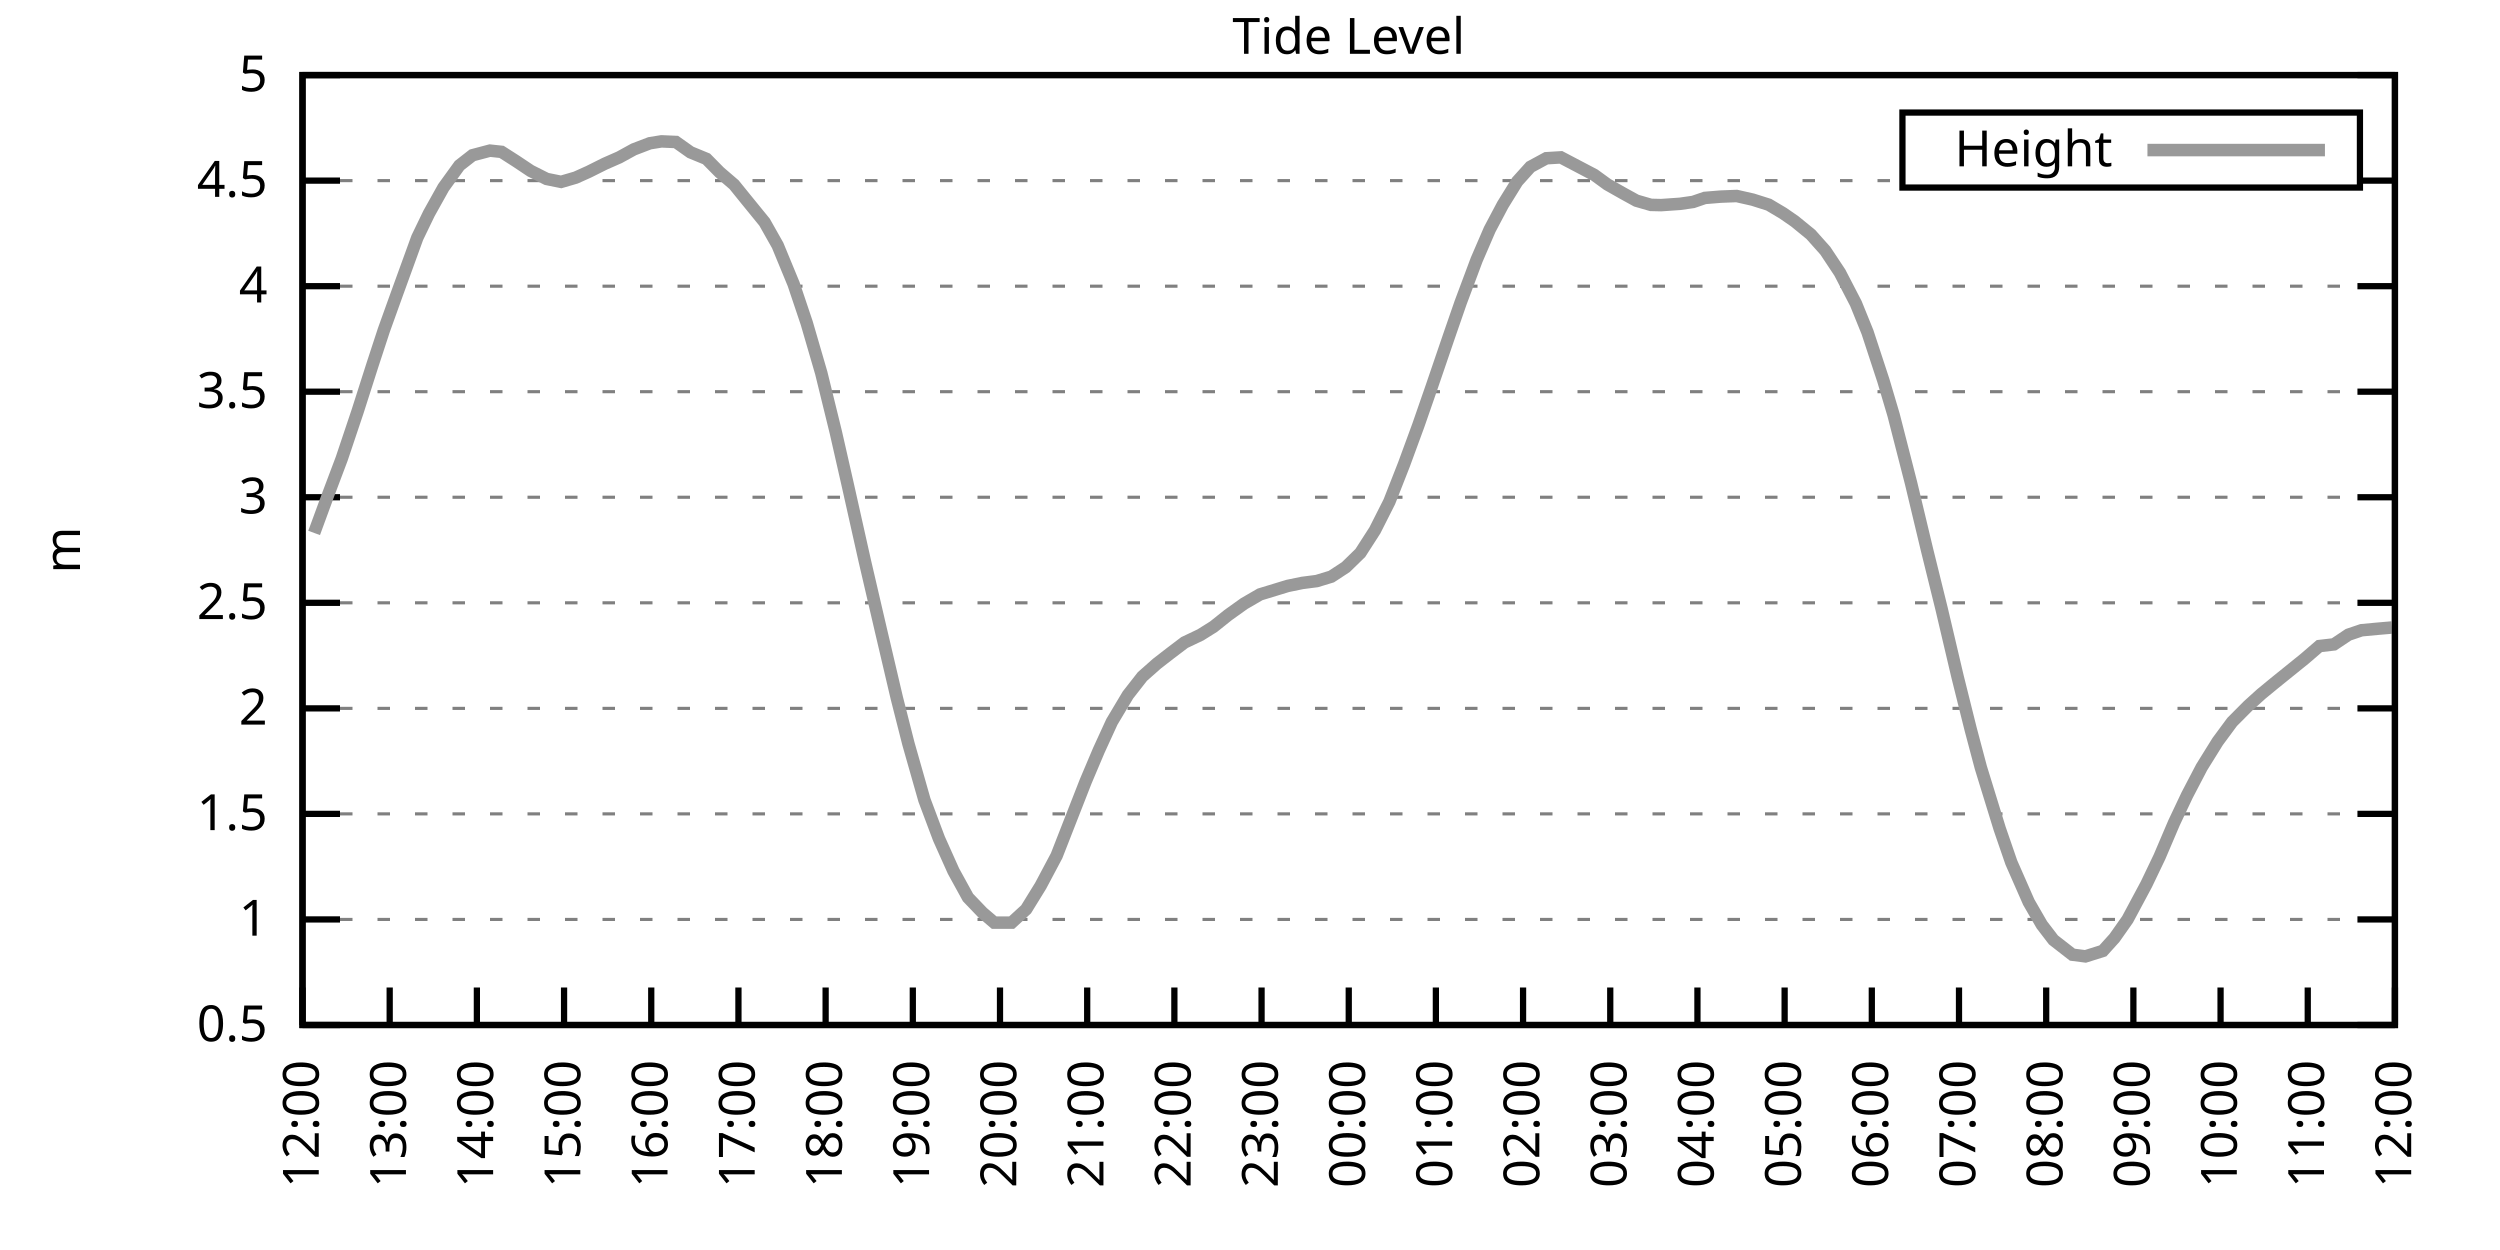
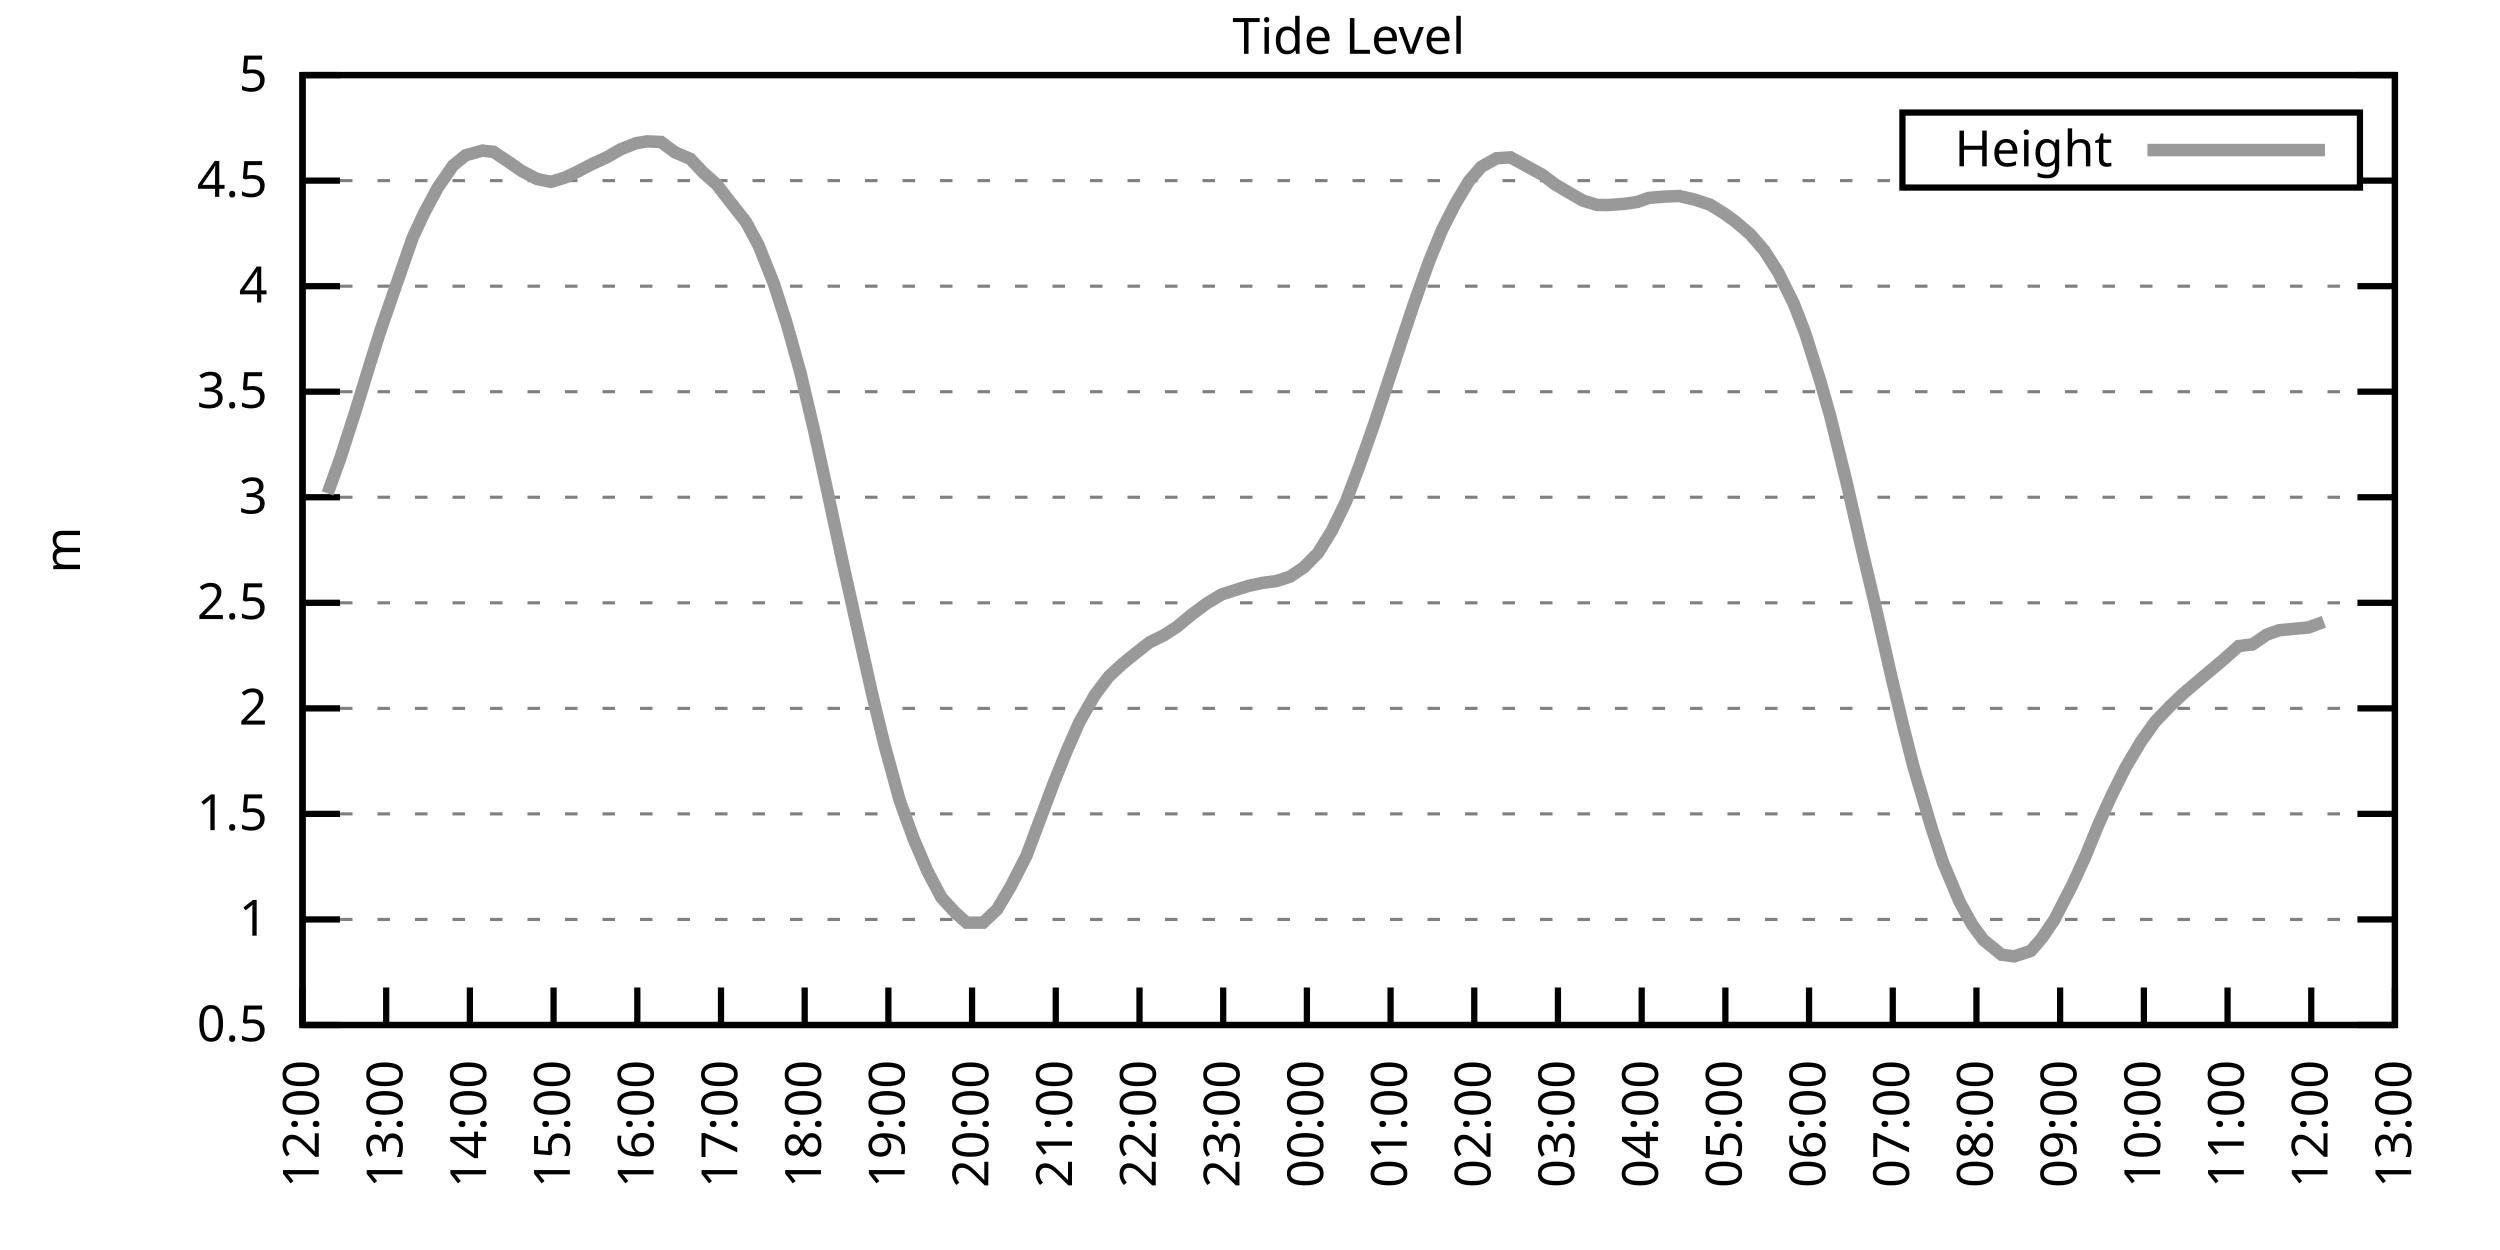
<svg xmlns="http://www.w3.org/2000/svg" xmlns:xlink="http://www.w3.org/1999/xlink" width="400" height="200" viewBox="0 0 400 200">
  <g id="gnuplot_canvas">
    <rect x="0" y="0" width="400" height="200" fill="none" />
    <defs>
      <circle id="gpDot" r="0.5" stroke-width="0.5" stroke="currentColor" />
      <path id="gpPt0" stroke-width="0.333" stroke="currentColor" d="M-1,0 h2 M0,-1 v2" />
      <path id="gpPt1" stroke-width="0.333" stroke="currentColor" d="M-1,-1 L1,1 M1,-1 L-1,1" />
      <path id="gpPt2" stroke-width="0.333" stroke="currentColor" d="M-1,0 L1,0 M0,-1 L0,1 M-1,-1 L1,1 M-1,1 L1,-1" />
      <rect id="gpPt3" stroke-width="0.333" stroke="currentColor" x="-1" y="-1" width="2" height="2" />
      <rect id="gpPt4" stroke-width="0.333" stroke="currentColor" fill="currentColor" x="-1" y="-1" width="2" height="2" />
      <circle id="gpPt5" stroke-width="0.333" stroke="currentColor" cx="0" cy="0" r="1" />
      <use xlink:href="#gpPt5" id="gpPt6" fill="currentColor" stroke="none" />
      <path id="gpPt7" stroke-width="0.333" stroke="currentColor" d="M0,-1.33 L-1.33,0.67 L1.33,0.67 z" />
      <use xlink:href="#gpPt7" id="gpPt8" fill="currentColor" stroke="none" />
      <use xlink:href="#gpPt7" id="gpPt9" stroke="currentColor" transform="rotate(180)" />
      <use xlink:href="#gpPt9" id="gpPt10" fill="currentColor" stroke="none" />
      <use xlink:href="#gpPt3" id="gpPt11" stroke="currentColor" transform="rotate(45)" />
      <use xlink:href="#gpPt11" id="gpPt12" fill="currentColor" stroke="none" />
      <path id="gpPt13" stroke-width="0.333" stroke="currentColor" d="M0,1.330 L1.265,0.411 L0.782,-1.067 L-0.782,-1.076 L-1.265,0.411 z" />
      <use xlink:href="#gpPt13" id="gpPt14" fill="currentColor" stroke="none" />
      <filter id="textbox" filterUnits="objectBoundingBox" x="0" y="0" height="1" width="1">
        <feFlood flood-color="white" flood-opacity="1" result="bgnd" />
        <feComposite in="SourceGraphic" in2="bgnd" operator="atop" />
      </filter>
      <filter id="greybox" filterUnits="objectBoundingBox" x="0" y="0" height="1" width="1">
        <feFlood flood-color="lightgrey" flood-opacity="1" result="grey" />
        <feComposite in="SourceGraphic" in2="grey" operator="atop" />
      </filter>
    </defs>
    <g fill="none" color="white" stroke="currentColor" stroke-width="1.00" stroke-linecap="butt" stroke-linejoin="miter">
</g>
    <g fill="none" color="black" stroke="currentColor" stroke-width="1.00" stroke-linecap="butt" stroke-linejoin="miter">
      <g stroke="none" shape-rendering="crispEdges">
        <polygon fill="rgb(255, 255, 255)" points="48.40,164.00 383.18,164.00 383.18,12.02 48.40,12.02 " />
      </g>
    </g>
    <g fill="none" color="black" stroke="currentColor" stroke-width="1.00" stroke-linecap="butt" stroke-linejoin="miter">
</g>
    <g fill="none" color="black" stroke="black" stroke-width="0.50" stroke-linecap="butt" stroke-linejoin="miter">
</g>
    <g fill="none" color="gray" stroke="currentColor" stroke-width="0.50" stroke-linecap="butt" stroke-linejoin="miter">
      <path stroke="gray" stroke-dasharray="2,4" class="gridline" d="M48.40,164.00 L383.19,164.00  " />
    </g>
    <g fill="none" color="gray" stroke="gray" stroke-width="1.00" stroke-linecap="butt" stroke-linejoin="miter">
</g>
    <g fill="none" color="black" stroke="currentColor" stroke-width="1.00" stroke-linecap="butt" stroke-linejoin="miter">
      <path stroke="black" d="M48.40,164.00 L54.40,164.00 M383.19,164.00 L377.19,164.00  " />
      <g transform="translate(42.80,166.60)" stroke="none" fill="black" font-family="Sans" font-size="8.00" text-anchor="end">
        <text>
          <tspan font-family="Sans"> 0.5</tspan>
        </text>
      </g>
    </g>
    <g fill="none" color="black" stroke="currentColor" stroke-width="1.00" stroke-linecap="butt" stroke-linejoin="miter">
</g>
    <g fill="none" color="black" stroke="black" stroke-width="0.50" stroke-linecap="butt" stroke-linejoin="miter">
</g>
    <g fill="none" color="gray" stroke="currentColor" stroke-width="0.50" stroke-linecap="butt" stroke-linejoin="miter">
      <path stroke="gray" stroke-dasharray="2,4" class="gridline" d="M48.40,147.11 L383.19,147.11  " />
    </g>
    <g fill="none" color="gray" stroke="gray" stroke-width="1.00" stroke-linecap="butt" stroke-linejoin="miter">
</g>
    <g fill="none" color="black" stroke="currentColor" stroke-width="1.00" stroke-linecap="butt" stroke-linejoin="miter">
      <path stroke="black" d="M48.40,147.11 L54.40,147.11 M383.19,147.11 L377.19,147.11  " />
      <g transform="translate(42.80,149.71)" stroke="none" fill="black" font-family="Sans" font-size="8.00" text-anchor="end">
        <text>
          <tspan font-family="Sans"> 1</tspan>
        </text>
      </g>
    </g>
    <g fill="none" color="black" stroke="currentColor" stroke-width="1.00" stroke-linecap="butt" stroke-linejoin="miter">
</g>
    <g fill="none" color="black" stroke="black" stroke-width="0.50" stroke-linecap="butt" stroke-linejoin="miter">
</g>
    <g fill="none" color="gray" stroke="currentColor" stroke-width="0.50" stroke-linecap="butt" stroke-linejoin="miter">
      <path stroke="gray" stroke-dasharray="2,4" class="gridline" d="M48.40,130.22 L383.19,130.22  " />
    </g>
    <g fill="none" color="gray" stroke="gray" stroke-width="1.00" stroke-linecap="butt" stroke-linejoin="miter">
</g>
    <g fill="none" color="black" stroke="currentColor" stroke-width="1.00" stroke-linecap="butt" stroke-linejoin="miter">
      <path stroke="black" d="M48.40,130.22 L54.40,130.22 M383.19,130.22 L377.19,130.22  " />
      <g transform="translate(42.80,132.82)" stroke="none" fill="black" font-family="Sans" font-size="8.00" text-anchor="end">
        <text>
          <tspan font-family="Sans"> 1.5</tspan>
        </text>
      </g>
    </g>
    <g fill="none" color="black" stroke="currentColor" stroke-width="1.00" stroke-linecap="butt" stroke-linejoin="miter">
</g>
    <g fill="none" color="black" stroke="black" stroke-width="0.50" stroke-linecap="butt" stroke-linejoin="miter">
</g>
    <g fill="none" color="gray" stroke="currentColor" stroke-width="0.50" stroke-linecap="butt" stroke-linejoin="miter">
      <path stroke="gray" stroke-dasharray="2,4" class="gridline" d="M48.40,113.34 L383.19,113.34  " />
    </g>
    <g fill="none" color="gray" stroke="gray" stroke-width="1.00" stroke-linecap="butt" stroke-linejoin="miter">
</g>
    <g fill="none" color="black" stroke="currentColor" stroke-width="1.00" stroke-linecap="butt" stroke-linejoin="miter">
      <path stroke="black" d="M48.40,113.34 L54.40,113.34 M383.19,113.34 L377.19,113.34  " />
      <g transform="translate(42.80,115.94)" stroke="none" fill="black" font-family="Sans" font-size="8.00" text-anchor="end">
        <text>
          <tspan font-family="Sans"> 2</tspan>
        </text>
      </g>
    </g>
    <g fill="none" color="black" stroke="currentColor" stroke-width="1.00" stroke-linecap="butt" stroke-linejoin="miter">
</g>
    <g fill="none" color="black" stroke="black" stroke-width="0.50" stroke-linecap="butt" stroke-linejoin="miter">
</g>
    <g fill="none" color="gray" stroke="currentColor" stroke-width="0.50" stroke-linecap="butt" stroke-linejoin="miter">
      <path stroke="gray" stroke-dasharray="2,4" class="gridline" d="M48.40,96.45 L383.19,96.45  " />
    </g>
    <g fill="none" color="gray" stroke="gray" stroke-width="1.00" stroke-linecap="butt" stroke-linejoin="miter">
</g>
    <g fill="none" color="black" stroke="currentColor" stroke-width="1.00" stroke-linecap="butt" stroke-linejoin="miter">
      <path stroke="black" d="M48.40,96.45 L54.40,96.45 M383.19,96.45 L377.19,96.45  " />
      <g transform="translate(42.80,99.05)" stroke="none" fill="black" font-family="Sans" font-size="8.00" text-anchor="end">
        <text>
          <tspan font-family="Sans"> 2.5</tspan>
        </text>
      </g>
    </g>
    <g fill="none" color="black" stroke="currentColor" stroke-width="1.00" stroke-linecap="butt" stroke-linejoin="miter">
</g>
    <g fill="none" color="black" stroke="black" stroke-width="0.50" stroke-linecap="butt" stroke-linejoin="miter">
</g>
    <g fill="none" color="gray" stroke="currentColor" stroke-width="0.50" stroke-linecap="butt" stroke-linejoin="miter">
      <path stroke="gray" stroke-dasharray="2,4" class="gridline" d="M48.40,79.56 L383.19,79.56  " />
    </g>
    <g fill="none" color="gray" stroke="gray" stroke-width="1.00" stroke-linecap="butt" stroke-linejoin="miter">
</g>
    <g fill="none" color="black" stroke="currentColor" stroke-width="1.00" stroke-linecap="butt" stroke-linejoin="miter">
      <path stroke="black" d="M48.40,79.56 L54.40,79.56 M383.19,79.56 L377.19,79.56  " />
      <g transform="translate(42.80,82.16)" stroke="none" fill="black" font-family="Sans" font-size="8.00" text-anchor="end">
        <text>
          <tspan font-family="Sans"> 3</tspan>
        </text>
      </g>
    </g>
    <g fill="none" color="black" stroke="currentColor" stroke-width="1.00" stroke-linecap="butt" stroke-linejoin="miter">
</g>
    <g fill="none" color="black" stroke="black" stroke-width="0.50" stroke-linecap="butt" stroke-linejoin="miter">
</g>
    <g fill="none" color="gray" stroke="currentColor" stroke-width="0.50" stroke-linecap="butt" stroke-linejoin="miter">
      <path stroke="gray" stroke-dasharray="2,4" class="gridline" d="M48.40,62.67 L383.19,62.67  " />
    </g>
    <g fill="none" color="gray" stroke="gray" stroke-width="1.00" stroke-linecap="butt" stroke-linejoin="miter">
</g>
    <g fill="none" color="black" stroke="currentColor" stroke-width="1.00" stroke-linecap="butt" stroke-linejoin="miter">
      <path stroke="black" d="M48.40,62.67 L54.40,62.67 M383.19,62.67 L377.19,62.67  " />
      <g transform="translate(42.80,65.27)" stroke="none" fill="black" font-family="Sans" font-size="8.00" text-anchor="end">
        <text>
          <tspan font-family="Sans"> 3.5</tspan>
        </text>
      </g>
    </g>
    <g fill="none" color="black" stroke="currentColor" stroke-width="1.00" stroke-linecap="butt" stroke-linejoin="miter">
</g>
    <g fill="none" color="black" stroke="black" stroke-width="0.50" stroke-linecap="butt" stroke-linejoin="miter">
</g>
    <g fill="none" color="gray" stroke="currentColor" stroke-width="0.50" stroke-linecap="butt" stroke-linejoin="miter">
      <path stroke="gray" stroke-dasharray="2,4" class="gridline" d="M48.40,45.79 L383.19,45.79  " />
    </g>
    <g fill="none" color="gray" stroke="gray" stroke-width="1.00" stroke-linecap="butt" stroke-linejoin="miter">
</g>
    <g fill="none" color="black" stroke="currentColor" stroke-width="1.00" stroke-linecap="butt" stroke-linejoin="miter">
      <path stroke="black" d="M48.40,45.79 L54.40,45.79 M383.19,45.79 L377.19,45.79  " />
      <g transform="translate(42.80,48.39)" stroke="none" fill="black" font-family="Sans" font-size="8.00" text-anchor="end">
        <text>
          <tspan font-family="Sans"> 4</tspan>
        </text>
      </g>
    </g>
    <g fill="none" color="black" stroke="currentColor" stroke-width="1.00" stroke-linecap="butt" stroke-linejoin="miter">
</g>
    <g fill="none" color="black" stroke="black" stroke-width="0.50" stroke-linecap="butt" stroke-linejoin="miter">
</g>
    <g fill="none" color="gray" stroke="currentColor" stroke-width="0.50" stroke-linecap="butt" stroke-linejoin="miter">
      <path stroke="gray" stroke-dasharray="2,4" class="gridline" d="M48.40,28.90 L304.39,28.90 M377.59,28.90 L383.19,28.90  " />
    </g>
    <g fill="none" color="gray" stroke="gray" stroke-width="1.00" stroke-linecap="butt" stroke-linejoin="miter">
</g>
    <g fill="none" color="black" stroke="currentColor" stroke-width="1.00" stroke-linecap="butt" stroke-linejoin="miter">
      <path stroke="black" d="M48.40,28.90 L54.40,28.90 M383.19,28.90 L377.19,28.90  " />
      <g transform="translate(42.80,31.50)" stroke="none" fill="black" font-family="Sans" font-size="8.00" text-anchor="end">
        <text>
          <tspan font-family="Sans"> 4.5</tspan>
        </text>
      </g>
    </g>
    <g fill="none" color="black" stroke="currentColor" stroke-width="1.00" stroke-linecap="butt" stroke-linejoin="miter">
</g>
    <g fill="none" color="black" stroke="black" stroke-width="0.50" stroke-linecap="butt" stroke-linejoin="miter">
</g>
    <g fill="none" color="gray" stroke="currentColor" stroke-width="0.50" stroke-linecap="butt" stroke-linejoin="miter">
      <path stroke="gray" stroke-dasharray="2,4" class="gridline" d="M48.40,12.01 L383.19,12.01  " />
    </g>
    <g fill="none" color="gray" stroke="gray" stroke-width="1.00" stroke-linecap="butt" stroke-linejoin="miter">
</g>
    <g fill="none" color="black" stroke="currentColor" stroke-width="1.00" stroke-linecap="butt" stroke-linejoin="miter">
      <path stroke="black" d="M48.40,12.01 L54.40,12.01 M383.19,12.01 L377.19,12.01  " />
      <g transform="translate(42.80,14.61)" stroke="none" fill="black" font-family="Sans" font-size="8.00" text-anchor="end">
        <text>
          <tspan font-family="Sans"> 5</tspan>
        </text>
      </g>
    </g>
    <g fill="none" color="black" stroke="currentColor" stroke-width="1.00" stroke-linecap="butt" stroke-linejoin="miter">
      <path stroke="black" d="M48.40,164.00 L48.40,158.00  " />
      <g transform="translate(51.00,169.60) rotate(270.00)" stroke="none" fill="black" font-family="Sans" font-size="8.00" text-anchor="end">
        <text>
          <tspan font-family="Sans">12:00</tspan>
        </text>
      </g>
    </g>
    <g fill="none" color="black" stroke="currentColor" stroke-width="1.00" stroke-linecap="butt" stroke-linejoin="miter">
-       <path stroke="black" d="M62.35,164.00 L62.35,158.00  " />
-       <g transform="translate(64.95,169.60) rotate(270.00)" stroke="none" fill="black" font-family="Sans" font-size="8.00" text-anchor="end">
+       <path stroke="black" d="M61.79,164.00 L61.79,158.00  " />
+       <g transform="translate(64.39,169.60) rotate(270.00)" stroke="none" fill="black" font-family="Sans" font-size="8.00" text-anchor="end">
        <text>
          <tspan font-family="Sans">13:00</tspan>
        </text>
      </g>
    </g>
    <g fill="none" color="black" stroke="currentColor" stroke-width="1.00" stroke-linecap="butt" stroke-linejoin="miter">
-       <path stroke="black" d="M76.30,164.00 L76.30,158.00  " />
-       <g transform="translate(78.90,169.60) rotate(270.00)" stroke="none" fill="black" font-family="Sans" font-size="8.00" text-anchor="end">
+       <path stroke="black" d="M75.18,164.00 L75.18,158.00  " />
+       <g transform="translate(77.78,169.60) rotate(270.00)" stroke="none" fill="black" font-family="Sans" font-size="8.00" text-anchor="end">
        <text>
          <tspan font-family="Sans">14:00</tspan>
        </text>
      </g>
    </g>
    <g fill="none" color="black" stroke="currentColor" stroke-width="1.00" stroke-linecap="butt" stroke-linejoin="miter">
-       <path stroke="black" d="M90.25,164.00 L90.25,158.00  " />
-       <g transform="translate(92.85,169.60) rotate(270.00)" stroke="none" fill="black" font-family="Sans" font-size="8.00" text-anchor="end">
+       <path stroke="black" d="M88.57,164.00 L88.57,158.00  " />
+       <g transform="translate(91.17,169.60) rotate(270.00)" stroke="none" fill="black" font-family="Sans" font-size="8.00" text-anchor="end">
        <text>
          <tspan font-family="Sans">15:00</tspan>
        </text>
      </g>
    </g>
    <g fill="none" color="black" stroke="currentColor" stroke-width="1.00" stroke-linecap="butt" stroke-linejoin="miter">
-       <path stroke="black" d="M104.20,164.00 L104.20,158.00  " />
-       <g transform="translate(106.80,169.60) rotate(270.00)" stroke="none" fill="black" font-family="Sans" font-size="8.00" text-anchor="end">
+       <path stroke="black" d="M101.97,164.00 L101.97,158.00  " />
+       <g transform="translate(104.57,169.60) rotate(270.00)" stroke="none" fill="black" font-family="Sans" font-size="8.00" text-anchor="end">
        <text>
          <tspan font-family="Sans">16:00</tspan>
        </text>
      </g>
    </g>
    <g fill="none" color="black" stroke="currentColor" stroke-width="1.00" stroke-linecap="butt" stroke-linejoin="miter">
-       <path stroke="black" d="M118.15,164.00 L118.15,158.00  " />
-       <g transform="translate(120.75,169.60) rotate(270.00)" stroke="none" fill="black" font-family="Sans" font-size="8.00" text-anchor="end">
+       <path stroke="black" d="M115.36,164.00 L115.36,158.00  " />
+       <g transform="translate(117.96,169.60) rotate(270.00)" stroke="none" fill="black" font-family="Sans" font-size="8.00" text-anchor="end">
        <text>
          <tspan font-family="Sans">17:00</tspan>
        </text>
      </g>
    </g>
    <g fill="none" color="black" stroke="currentColor" stroke-width="1.00" stroke-linecap="butt" stroke-linejoin="miter">
-       <path stroke="black" d="M132.10,164.00 L132.10,158.00  " />
-       <g transform="translate(134.70,169.60) rotate(270.00)" stroke="none" fill="black" font-family="Sans" font-size="8.00" text-anchor="end">
+       <path stroke="black" d="M128.75,164.00 L128.75,158.00  " />
+       <g transform="translate(131.35,169.60) rotate(270.00)" stroke="none" fill="black" font-family="Sans" font-size="8.00" text-anchor="end">
        <text>
          <tspan font-family="Sans">18:00</tspan>
        </text>
      </g>
    </g>
    <g fill="none" color="black" stroke="currentColor" stroke-width="1.00" stroke-linecap="butt" stroke-linejoin="miter">
-       <path stroke="black" d="M146.05,164.00 L146.05,158.00  " />
-       <g transform="translate(148.65,169.60) rotate(270.00)" stroke="none" fill="black" font-family="Sans" font-size="8.00" text-anchor="end">
+       <path stroke="black" d="M142.14,164.00 L142.14,158.00  " />
+       <g transform="translate(144.74,169.60) rotate(270.00)" stroke="none" fill="black" font-family="Sans" font-size="8.00" text-anchor="end">
        <text>
          <tspan font-family="Sans">19:00</tspan>
        </text>
      </g>
    </g>
    <g fill="none" color="black" stroke="currentColor" stroke-width="1.00" stroke-linecap="butt" stroke-linejoin="miter">
-       <path stroke="black" d="M160.00,164.00 L160.00,158.00  " />
-       <g transform="translate(162.60,169.60) rotate(270.00)" stroke="none" fill="black" font-family="Sans" font-size="8.00" text-anchor="end">
+       <path stroke="black" d="M155.53,164.00 L155.53,158.00  " />
+       <g transform="translate(158.13,169.60) rotate(270.00)" stroke="none" fill="black" font-family="Sans" font-size="8.00" text-anchor="end">
        <text>
          <tspan font-family="Sans">20:00</tspan>
        </text>
      </g>
    </g>
    <g fill="none" color="black" stroke="currentColor" stroke-width="1.00" stroke-linecap="butt" stroke-linejoin="miter">
-       <path stroke="black" d="M173.95,164.00 L173.95,158.00  " />
-       <g transform="translate(176.55,169.60) rotate(270.00)" stroke="none" fill="black" font-family="Sans" font-size="8.00" text-anchor="end">
+       <path stroke="black" d="M168.92,164.00 L168.92,158.00  " />
+       <g transform="translate(171.52,169.60) rotate(270.00)" stroke="none" fill="black" font-family="Sans" font-size="8.00" text-anchor="end">
        <text>
          <tspan font-family="Sans">21:00</tspan>
        </text>
      </g>
    </g>
    <g fill="none" color="black" stroke="currentColor" stroke-width="1.00" stroke-linecap="butt" stroke-linejoin="miter">
-       <path stroke="black" d="M187.90,164.00 L187.90,158.00  " />
-       <g transform="translate(190.50,169.60) rotate(270.00)" stroke="none" fill="black" font-family="Sans" font-size="8.00" text-anchor="end">
+       <path stroke="black" d="M182.32,164.00 L182.32,158.00  " />
+       <g transform="translate(184.92,169.60) rotate(270.00)" stroke="none" fill="black" font-family="Sans" font-size="8.00" text-anchor="end">
        <text>
          <tspan font-family="Sans">22:00</tspan>
        </text>
      </g>
    </g>
    <g fill="none" color="black" stroke="currentColor" stroke-width="1.00" stroke-linecap="butt" stroke-linejoin="miter">
-       <path stroke="black" d="M201.85,164.00 L201.85,158.00  " />
-       <g transform="translate(204.45,169.60) rotate(270.00)" stroke="none" fill="black" font-family="Sans" font-size="8.00" text-anchor="end">
+       <path stroke="black" d="M195.71,164.00 L195.71,158.00  " />
+       <g transform="translate(198.31,169.60) rotate(270.00)" stroke="none" fill="black" font-family="Sans" font-size="8.00" text-anchor="end">
        <text>
          <tspan font-family="Sans">23:00</tspan>
        </text>
      </g>
    </g>
    <g fill="none" color="black" stroke="currentColor" stroke-width="1.00" stroke-linecap="butt" stroke-linejoin="miter">
-       <path stroke="black" d="M215.80,164.00 L215.80,158.00  " />
-       <g transform="translate(218.40,169.60) rotate(270.00)" stroke="none" fill="black" font-family="Sans" font-size="8.00" text-anchor="end">
+       <path stroke="black" d="M209.10,164.00 L209.10,158.00  " />
+       <g transform="translate(211.70,169.60) rotate(270.00)" stroke="none" fill="black" font-family="Sans" font-size="8.00" text-anchor="end">
        <text>
          <tspan font-family="Sans">00:00</tspan>
        </text>
      </g>
    </g>
    <g fill="none" color="black" stroke="currentColor" stroke-width="1.00" stroke-linecap="butt" stroke-linejoin="miter">
-       <path stroke="black" d="M229.74,164.00 L229.74,158.00  " />
-       <g transform="translate(232.34,169.60) rotate(270.00)" stroke="none" fill="black" font-family="Sans" font-size="8.00" text-anchor="end">
+       <path stroke="black" d="M222.49,164.00 L222.49,158.00  " />
+       <g transform="translate(225.09,169.60) rotate(270.00)" stroke="none" fill="black" font-family="Sans" font-size="8.00" text-anchor="end">
        <text>
          <tspan font-family="Sans">01:00</tspan>
        </text>
      </g>
    </g>
    <g fill="none" color="black" stroke="currentColor" stroke-width="1.00" stroke-linecap="butt" stroke-linejoin="miter">
-       <path stroke="black" d="M243.69,164.00 L243.69,158.00  " />
-       <g transform="translate(246.29,169.60) rotate(270.00)" stroke="none" fill="black" font-family="Sans" font-size="8.00" text-anchor="end">
+       <path stroke="black" d="M235.88,164.00 L235.88,158.00  " />
+       <g transform="translate(238.48,169.60) rotate(270.00)" stroke="none" fill="black" font-family="Sans" font-size="8.00" text-anchor="end">
        <text>
          <tspan font-family="Sans">02:00</tspan>
        </text>
      </g>
    </g>
    <g fill="none" color="black" stroke="currentColor" stroke-width="1.00" stroke-linecap="butt" stroke-linejoin="miter">
-       <path stroke="black" d="M257.64,164.00 L257.64,158.00  " />
-       <g transform="translate(260.24,169.60) rotate(270.00)" stroke="none" fill="black" font-family="Sans" font-size="8.00" text-anchor="end">
+       <path stroke="black" d="M249.27,164.00 L249.27,158.00  " />
+       <g transform="translate(251.87,169.60) rotate(270.00)" stroke="none" fill="black" font-family="Sans" font-size="8.00" text-anchor="end">
        <text>
          <tspan font-family="Sans">03:00</tspan>
        </text>
      </g>
    </g>
    <g fill="none" color="black" stroke="currentColor" stroke-width="1.00" stroke-linecap="butt" stroke-linejoin="miter">
-       <path stroke="black" d="M271.59,164.00 L271.59,158.00  " />
-       <g transform="translate(274.19,169.60) rotate(270.00)" stroke="none" fill="black" font-family="Sans" font-size="8.00" text-anchor="end">
+       <path stroke="black" d="M262.67,164.00 L262.67,158.00  " />
+       <g transform="translate(265.27,169.60) rotate(270.00)" stroke="none" fill="black" font-family="Sans" font-size="8.00" text-anchor="end">
        <text>
          <tspan font-family="Sans">04:00</tspan>
        </text>
      </g>
    </g>
    <g fill="none" color="black" stroke="currentColor" stroke-width="1.00" stroke-linecap="butt" stroke-linejoin="miter">
-       <path stroke="black" d="M285.54,164.00 L285.54,158.00  " />
-       <g transform="translate(288.14,169.60) rotate(270.00)" stroke="none" fill="black" font-family="Sans" font-size="8.00" text-anchor="end">
+       <path stroke="black" d="M276.06,164.00 L276.06,158.00  " />
+       <g transform="translate(278.66,169.60) rotate(270.00)" stroke="none" fill="black" font-family="Sans" font-size="8.00" text-anchor="end">
        <text>
          <tspan font-family="Sans">05:00</tspan>
        </text>
      </g>
    </g>
    <g fill="none" color="black" stroke="currentColor" stroke-width="1.00" stroke-linecap="butt" stroke-linejoin="miter">
-       <path stroke="black" d="M299.49,164.00 L299.49,158.00  " />
-       <g transform="translate(302.09,169.60) rotate(270.00)" stroke="none" fill="black" font-family="Sans" font-size="8.00" text-anchor="end">
+       <path stroke="black" d="M289.45,164.00 L289.45,158.00  " />
+       <g transform="translate(292.05,169.60) rotate(270.00)" stroke="none" fill="black" font-family="Sans" font-size="8.00" text-anchor="end">
        <text>
          <tspan font-family="Sans">06:00</tspan>
        </text>
      </g>
    </g>
    <g fill="none" color="black" stroke="currentColor" stroke-width="1.00" stroke-linecap="butt" stroke-linejoin="miter">
-       <path stroke="black" d="M313.44,164.00 L313.44,158.00  " />
-       <g transform="translate(316.04,169.60) rotate(270.00)" stroke="none" fill="black" font-family="Sans" font-size="8.00" text-anchor="end">
+       <path stroke="black" d="M302.84,164.00 L302.84,158.00  " />
+       <g transform="translate(305.44,169.60) rotate(270.00)" stroke="none" fill="black" font-family="Sans" font-size="8.00" text-anchor="end">
        <text>
          <tspan font-family="Sans">07:00</tspan>
        </text>
      </g>
    </g>
    <g fill="none" color="black" stroke="currentColor" stroke-width="1.00" stroke-linecap="butt" stroke-linejoin="miter">
-       <path stroke="black" d="M327.39,164.00 L327.39,158.00  " />
-       <g transform="translate(329.99,169.60) rotate(270.00)" stroke="none" fill="black" font-family="Sans" font-size="8.00" text-anchor="end">
+       <path stroke="black" d="M316.23,164.00 L316.23,158.00  " />
+       <g transform="translate(318.83,169.60) rotate(270.00)" stroke="none" fill="black" font-family="Sans" font-size="8.00" text-anchor="end">
        <text>
          <tspan font-family="Sans">08:00</tspan>
        </text>
      </g>
    </g>
    <g fill="none" color="black" stroke="currentColor" stroke-width="1.00" stroke-linecap="butt" stroke-linejoin="miter">
-       <path stroke="black" d="M341.34,164.00 L341.34,158.00  " />
-       <g transform="translate(343.94,169.60) rotate(270.00)" stroke="none" fill="black" font-family="Sans" font-size="8.00" text-anchor="end">
+       <path stroke="black" d="M329.62,164.00 L329.62,158.00  " />
+       <g transform="translate(332.22,169.60) rotate(270.00)" stroke="none" fill="black" font-family="Sans" font-size="8.00" text-anchor="end">
        <text>
          <tspan font-family="Sans">09:00</tspan>
        </text>
      </g>
    </g>
    <g fill="none" color="black" stroke="currentColor" stroke-width="1.00" stroke-linecap="butt" stroke-linejoin="miter">
-       <path stroke="black" d="M355.29,164.00 L355.29,158.00  " />
-       <g transform="translate(357.89,169.60) rotate(270.00)" stroke="none" fill="black" font-family="Sans" font-size="8.00" text-anchor="end">
+       <path stroke="black" d="M343.02,164.00 L343.02,158.00  " />
+       <g transform="translate(345.62,169.60) rotate(270.00)" stroke="none" fill="black" font-family="Sans" font-size="8.00" text-anchor="end">
        <text>
          <tspan font-family="Sans">10:00</tspan>
        </text>
      </g>
    </g>
    <g fill="none" color="black" stroke="currentColor" stroke-width="1.00" stroke-linecap="butt" stroke-linejoin="miter">
-       <path stroke="black" d="M369.24,164.00 L369.24,158.00  " />
-       <g transform="translate(371.84,169.60) rotate(270.00)" stroke="none" fill="black" font-family="Sans" font-size="8.00" text-anchor="end">
+       <path stroke="black" d="M356.41,164.00 L356.41,158.00  " />
+       <g transform="translate(359.01,169.60) rotate(270.00)" stroke="none" fill="black" font-family="Sans" font-size="8.00" text-anchor="end">
        <text>
          <tspan font-family="Sans">11:00</tspan>
+         </text>
+       </g>
+     </g>
+     <g fill="none" color="black" stroke="currentColor" stroke-width="1.00" stroke-linecap="butt" stroke-linejoin="miter">
+       <path stroke="black" d="M369.80,164.00 L369.80,158.00  " />
+       <g transform="translate(372.40,169.60) rotate(270.00)" stroke="none" fill="black" font-family="Sans" font-size="8.00" text-anchor="end">
+         <text>
+           <tspan font-family="Sans">12:00</tspan>
        </text>
      </g>
    </g>
    <g fill="none" color="black" stroke="currentColor" stroke-width="1.00" stroke-linecap="butt" stroke-linejoin="miter">
      <path stroke="black" d="M383.19,164.00 L383.19,158.00  " />
      <g transform="translate(385.79,169.60) rotate(270.00)" stroke="none" fill="black" font-family="Sans" font-size="8.00" text-anchor="end">
        <text>
-           <tspan font-family="Sans">12:00</tspan>
+           <tspan font-family="Sans">13:00</tspan>
        </text>
      </g>
    </g>
    <g fill="none" color="black" stroke="currentColor" stroke-width="1.00" stroke-linecap="butt" stroke-linejoin="miter">
</g>
    <g fill="none" color="black" stroke="currentColor" stroke-width="1.00" stroke-linecap="butt" stroke-linejoin="miter">
      <path stroke="black" d="M48.40,12.01 L48.40,164.00 L383.19,164.00 L383.19,12.01 L48.40,12.01 Z  " />
    </g>
    <g fill="none" color="black" stroke="currentColor" stroke-width="1.00" stroke-linecap="butt" stroke-linejoin="miter">
</g>
    <g fill="none" color="black" stroke="currentColor" stroke-width="1.00" stroke-linecap="butt" stroke-linejoin="miter">
      <path stroke="black" d="M304.39,30.01 L304.39,18.01 L377.59,18.01 L377.59,30.01 L304.39,30.01 Z  " />
    </g>
    <g id="Tide_level_plot_1">
      <g fill="none" color="white" stroke="black" stroke-width="2.00" stroke-linecap="butt" stroke-linejoin="miter">
</g>
      <g fill="none" color="black" stroke="currentColor" stroke-width="2.00" stroke-linecap="butt" stroke-linejoin="miter">
        <g transform="translate(337.99,26.61)" stroke="none" fill="black" font-family="Sans" font-size="8.00" text-anchor="end">
          <text>
            <tspan font-family="Sans">Height</tspan>
          </text>
        </g>
      </g>
      <g fill="none" color="black" stroke="currentColor" stroke-width="2.00" stroke-linecap="butt" stroke-linejoin="miter">
-         <path stroke="rgb(153, 153, 153)" d="M343.59,24.01 L371.99,24.01 M50.26,85.27 L52.58,78.95 L54.68,73.38 L57.23,65.78 L59.56,58.49 L61.42,52.81   L63.51,47.00 L66.77,38.02 L68.63,34.17 L70.95,30.01 L73.51,26.47 L75.60,24.84 L78.39,24.10 L80.25,24.30   L82.58,25.79 L84.90,27.34 L87.46,28.63 L89.78,29.10 L92.11,28.42 L94.20,27.48 L96.76,26.20 L99.08,25.18   L101.41,23.90 L103.97,22.92 L105.83,22.62 L108.15,22.72 L110.48,24.37 L113.03,25.42 L115.13,27.55 L117.45,29.54   L119.31,31.84 L122.33,35.55 L124.43,39.27 L126.98,45.45 L129.08,51.70 L131.40,59.67 L133.72,69.12 L135.58,77.30   L138.37,89.76 L140.93,100.77 L143.49,111.68 L145.35,119.01 L147.91,128.00 L150.23,134.18 L152.56,139.38 L154.88,143.60   L157.21,146.03 L159.07,147.62 L161.86,147.62 L164.18,145.49 L166.51,141.71 L169.06,136.91 L170.92,132.15 L173.71,125.02   L175.81,120.06 L177.90,115.50 L180.46,111.21 L182.78,108.24 L185.11,106.18 L187.20,104.56 L189.52,102.80 L192.08,101.58   L194.17,100.27 L196.50,98.41 L199.06,96.58 L201.61,95.10 L203.94,94.39 L206.03,93.75 L208.36,93.27 L210.68,92.97   L213.01,92.26 L215.33,90.74 L217.65,88.48 L219.98,84.86 L222.30,80.27 L224.63,74.33 L226.95,68.01 L229.05,61.96   L231.84,53.79 L233.70,48.42 L236.25,41.60 L238.35,36.73 L240.44,32.78 L242.76,29.03 L244.86,26.70 L247.41,25.32   L249.74,25.18 L255.09,27.99 L257.18,29.51 L259.74,30.96 L261.83,32.11 L264.15,32.78 L265.78,32.82 L268.80,32.61   L270.90,32.31 L272.76,31.67 L275.31,31.46 L277.87,31.36 L280.43,31.94 L282.99,32.75 L285.31,34.13 L287.17,35.42   L289.73,37.51 L292.05,40.11 L294.38,43.62 L296.94,48.56 L298.80,53.15 L301.35,60.92 L302.98,66.42 L305.77,77.30   L308.33,88.00 L310.65,97.39 L313.21,108.27 L315.30,116.65 L316.93,122.79 L319.95,132.59 L321.81,137.99 L324.60,144.34   L326.69,147.96 L328.55,150.39 L331.58,152.75 L333.67,153.02 L336.46,152.14 L338.32,150.08 L340.41,147.11 L343.43,141.47   L345.53,137.08 L347.85,131.64 L349.94,127.22 L352.27,122.76 L354.83,118.64 L357.15,115.50 L359.71,112.93 L361.80,111.04   L363.89,109.32 L368.78,105.37 L371.10,103.37 L373.43,103.10 L375.75,101.55 L377.84,100.84 L380.40,100.60 L382.73,100.40    " />
+         <path stroke="rgb(153, 153, 153)" d="M343.59,24.01 L371.99,24.01 M52.42,78.95 L54.43,73.38 L56.88,65.78 L59.11,58.49 L60.90,52.81 L62.91,47.00   L66.03,38.02 L67.82,34.17 L70.05,30.01 L72.50,26.47 L74.51,24.84 L77.19,24.10 L78.98,24.30 L81.21,25.79   L83.44,27.34 L85.90,28.63 L88.13,29.10 L90.36,28.42 L92.37,27.48 L94.82,26.20 L97.06,25.18 L99.29,23.90   L101.74,22.92 L103.53,22.62 L105.76,22.72 L107.99,24.37 L110.45,25.42 L112.46,27.55 L114.69,29.54 L116.47,31.84   L119.38,35.55 L121.38,39.27 L123.84,45.45 L125.85,51.70 L128.08,59.67 L130.31,69.12 L132.10,77.30 L134.78,89.76   L137.23,100.77 L139.69,111.68 L141.47,119.01 L143.93,128.00 L146.16,134.18 L148.39,139.38 L150.62,143.60 L152.85,146.03   L154.64,147.62 L157.32,147.62 L159.55,145.49 L161.78,141.71 L164.24,136.91 L166.02,132.15 L168.70,125.02 L170.71,120.06   L172.72,115.50 L175.17,111.21 L177.41,108.24 L179.64,106.18 L181.65,104.56 L183.88,102.80 L186.33,101.58 L188.34,100.27   L190.57,98.41 L193.03,96.58 L195.48,95.10 L197.72,94.39 L199.73,93.75 L201.96,93.27 L204.19,92.97 L206.42,92.26   L208.65,90.74 L210.88,88.48 L213.12,84.86 L215.35,80.27 L217.58,74.33 L219.81,68.01 L221.82,61.96 L224.50,53.79   L226.29,48.42 L228.74,41.60 L230.75,36.73 L232.76,32.78 L234.99,29.03 L237.00,26.70 L239.45,25.32 L241.69,25.18   L246.82,27.99 L248.83,29.51 L251.28,30.96 L253.29,32.11 L255.52,32.78 L257.09,32.82 L259.99,32.61 L262.00,32.31   L263.78,31.67 L266.24,31.46 L268.69,31.36 L271.15,31.94 L273.60,32.75 L275.83,34.13 L277.62,35.42 L280.07,37.51   L282.31,40.11 L284.54,43.62 L286.99,48.56 L288.78,53.15 L291.23,60.92 L292.80,66.42 L295.48,77.30 L297.93,88.00   L300.16,97.39 L302.62,108.27 L304.63,116.65 L306.19,122.79 L309.09,132.59 L310.88,137.99 L313.55,144.34 L315.56,147.96   L317.35,150.39 L320.25,152.75 L322.26,153.02 L324.94,152.14 L326.72,150.08 L328.73,147.11 L331.63,141.47 L333.64,137.08   L335.87,131.64 L337.88,127.22 L340.11,122.76 L342.57,118.64 L344.80,115.50 L347.26,112.93 L349.26,111.04 L351.27,109.32   L355.96,105.37 L358.19,103.37 L360.42,103.10 L362.66,101.55 L364.66,100.84 L367.12,100.60 L369.35,100.40 L371.81,99.49    " />
      </g>
    </g>
    <g fill="none" color="black" stroke="currentColor" stroke-width="2.00" stroke-linecap="butt" stroke-linejoin="miter">
</g>
    <g fill="none" color="black" stroke="black" stroke-width="1.00" stroke-linecap="butt" stroke-linejoin="miter">
</g>
    <g fill="none" color="black" stroke="currentColor" stroke-width="1.00" stroke-linecap="butt" stroke-linejoin="miter">
      <path stroke="black" d="M48.40,12.01 L48.40,164.00 L383.19,164.00 L383.19,12.01 L48.40,12.01 Z  " />
      <g transform="translate(12.80,88.01) rotate(270.00)" stroke="none" fill="black" font-family="Sans" font-size="8.00" text-anchor="middle">
        <text>
          <tspan font-family="Sans">m</tspan>
        </text>
      </g>
    </g>
    <g fill="none" color="black" stroke="currentColor" stroke-width="1.00" stroke-linecap="butt" stroke-linejoin="miter">
</g>
    <g fill="none" color="black" stroke="currentColor" stroke-width="1.00" stroke-linecap="butt" stroke-linejoin="miter">
      <g transform="translate(215.79,8.61)" stroke="none" fill="black" font-family="Sans" font-size="8.00" text-anchor="middle">
        <text>
          <tspan font-family="Sans">Tide Level</tspan>
        </text>
      </g>
    </g>
    <g fill="none" color="black" stroke="currentColor" stroke-width="1.00" stroke-linecap="butt" stroke-linejoin="miter">
</g>
  </g>
</svg>
